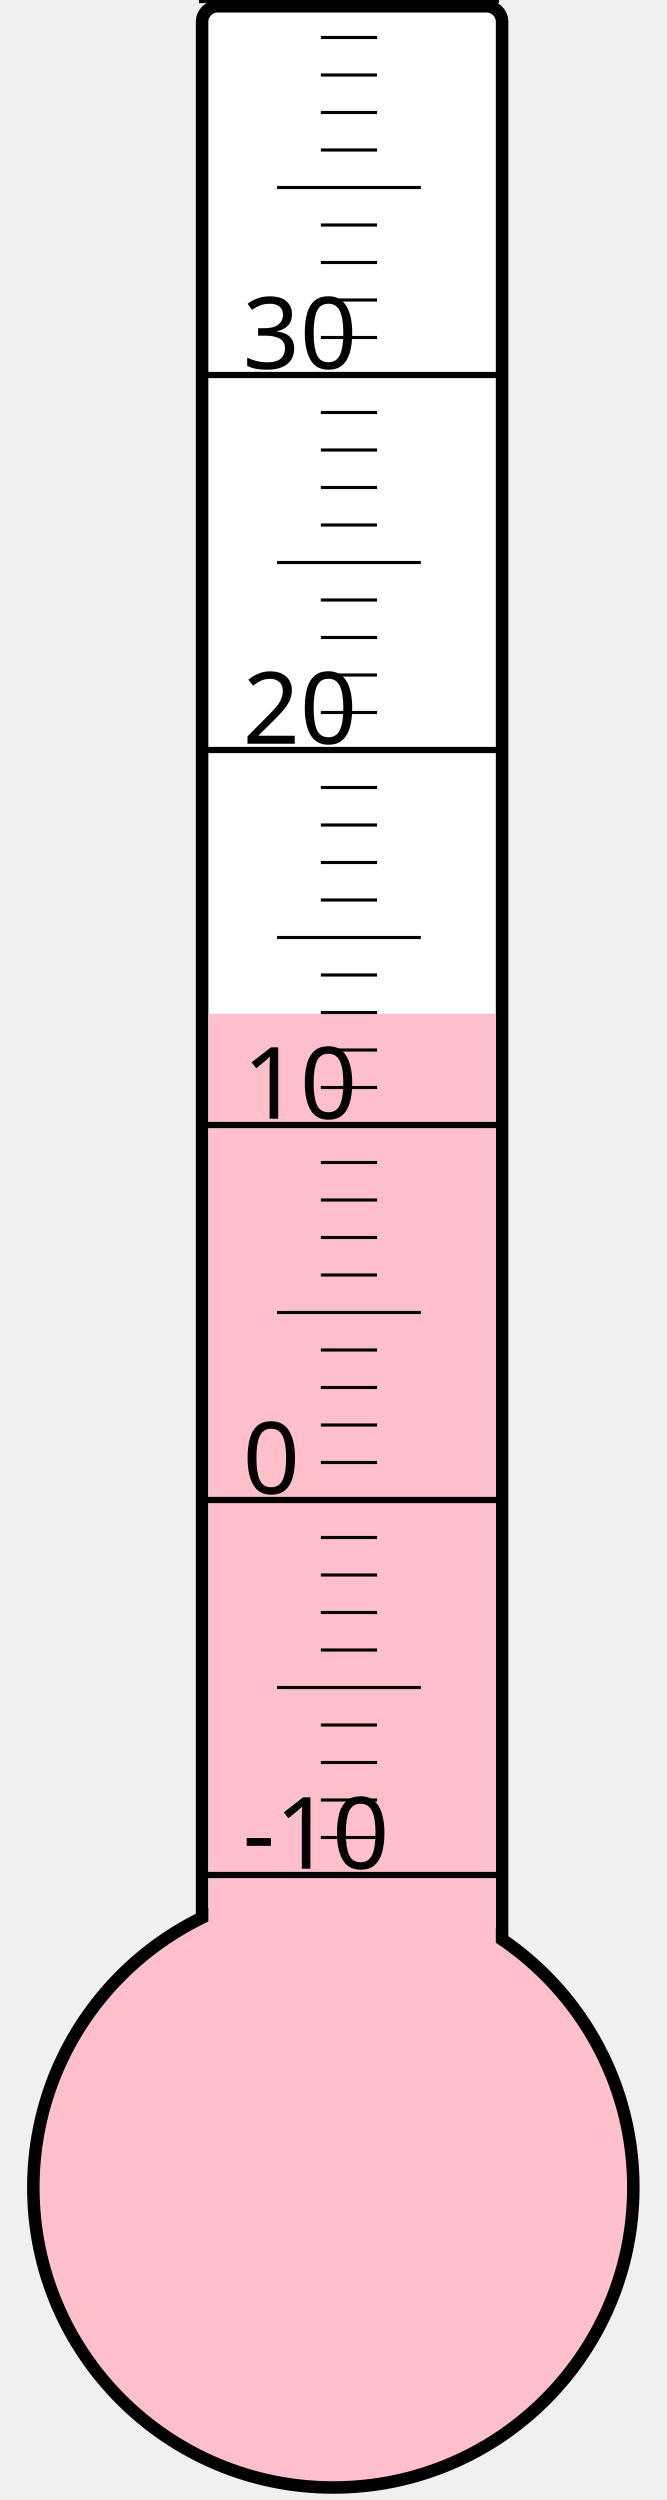
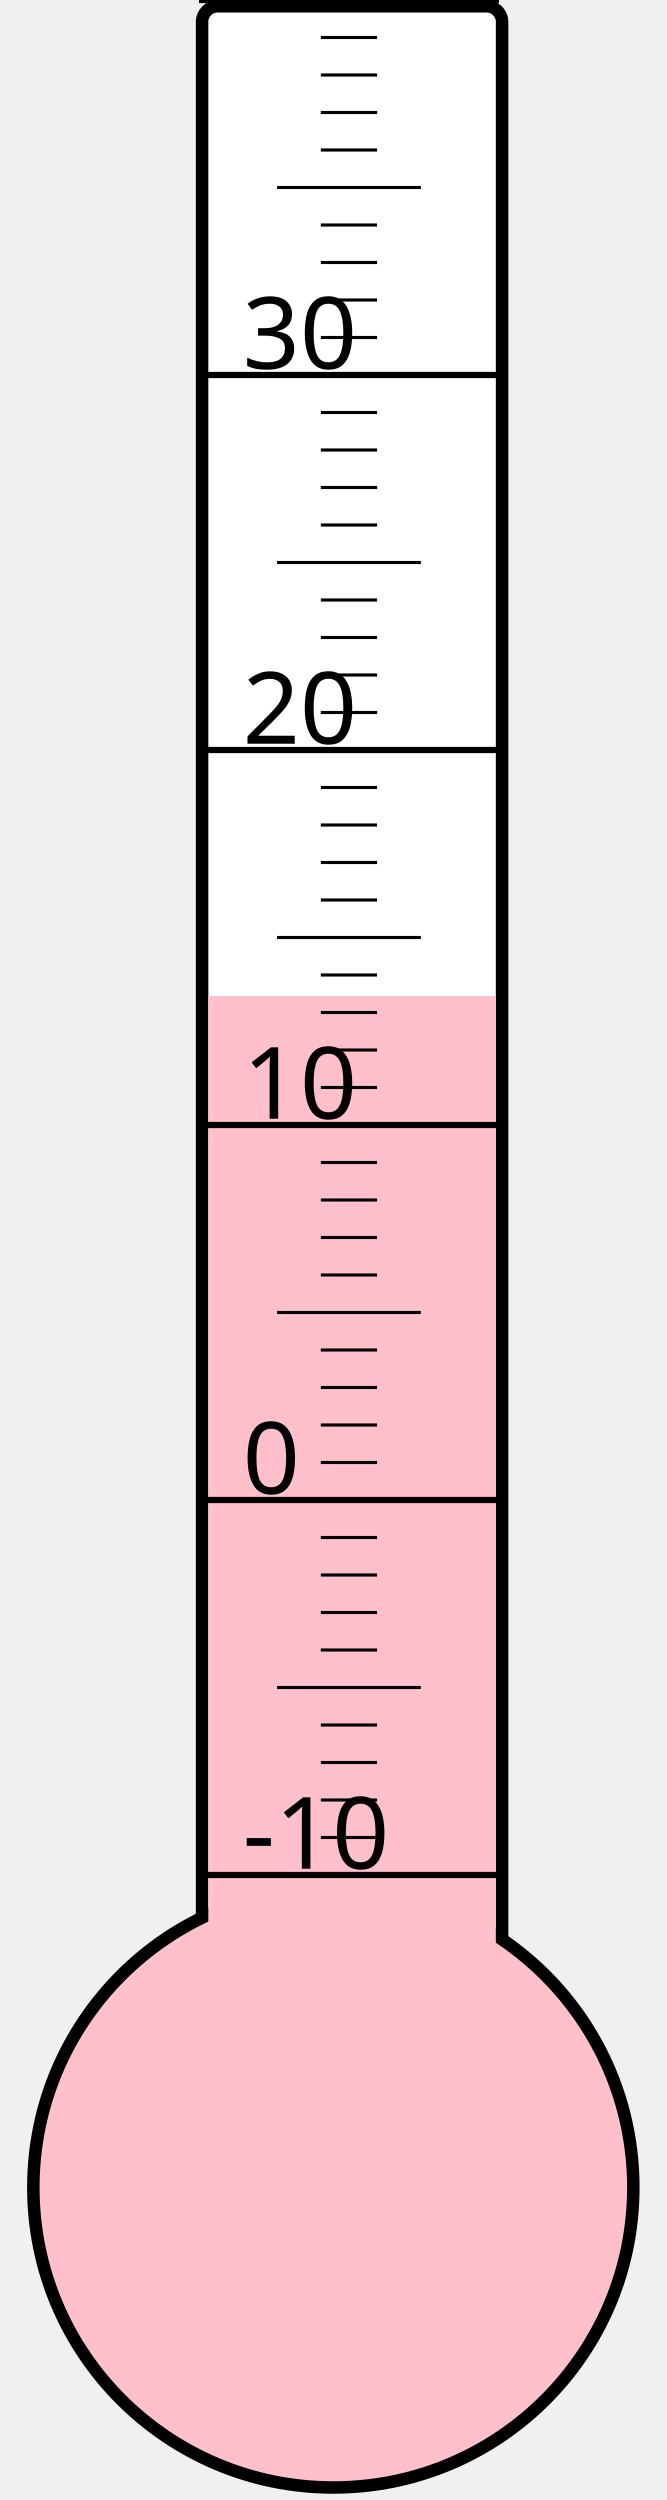
<svg xmlns="http://www.w3.org/2000/svg" width="40px" height="150px" viewBox="0 0 200 800">
  <rect width="200" height="800" x="0" y="0" style="fill: #ffffeb; fill-opacity: 0;" />
  <rect width="96" height="680" x="58" y="2" rx="5" ry="5" style="fill: white; fill-opacity: 1; stroke: black; stroke-width: 4;" />
  <circle cx="100" cy="700" r="96" style="fill: pink; stroke: black; stroke-width: 4;" />
-   <rect width="92" height="375.625" x="60" y="324.375" style="fill: pink; fill-opacity: 1; stroke-width: 0;" />
+   <rect width="92" height="381.25" x="60" y="318.75" style="fill: pink; fill-opacity: 1; stroke-width: 0;" />
  <text x="71" y="598" style="font-family: sans-serif; font-size: 24pt;">-10</text>
  <text x="71" y="478" style="font-family: sans-serif; font-size: 24pt;">0</text>
  <text x="71" y="358" style="font-family: sans-serif; font-size: 24pt;">10</text>
  <text x="71" y="238" style="font-family: sans-serif; font-size: 24pt;">20</text>
  <text x="71" y="118" style="font-family: sans-serif; font-size: 24pt;">30</text>
  <g style="stroke: black;">
    <line x1="57" y1="600" x2="153" y2="600" style="stroke-width: 2;" />
    <line x1="96" y1="588" x2="114" y2="588" style="stroke-width: 1;" />
    <line x1="96" y1="576" x2="114" y2="576" style="stroke-width: 1;" />
    <line x1="96" y1="564" x2="114" y2="564" style="stroke-width: 1;" />
    <line x1="96" y1="552" x2="114" y2="552" style="stroke-width: 1;" />
    <line x1="82" y1="540" x2="128" y2="540" style="stroke-width: 1;" />
    <line x1="96" y1="528" x2="114" y2="528" style="stroke-width: 1;" />
    <line x1="96" y1="516" x2="114" y2="516" style="stroke-width: 1;" />
    <line x1="96" y1="504" x2="114" y2="504" style="stroke-width: 1;" />
    <line x1="96" y1="492" x2="114" y2="492" style="stroke-width: 1;" />
    <line x1="57" y1="480" x2="153" y2="480" style="stroke-width: 2;" />
    <line x1="96" y1="468" x2="114" y2="468" style="stroke-width: 1;" />
    <line x1="96" y1="456" x2="114" y2="456" style="stroke-width: 1;" />
    <line x1="96" y1="444" x2="114" y2="444" style="stroke-width: 1;" />
    <line x1="96" y1="432" x2="114" y2="432" style="stroke-width: 1;" />
    <line x1="82" y1="420" x2="128" y2="420" style="stroke-width: 1;" />
    <line x1="96" y1="408" x2="114" y2="408" style="stroke-width: 1;" />
    <line x1="96" y1="396" x2="114" y2="396" style="stroke-width: 1;" />
    <line x1="96" y1="384" x2="114" y2="384" style="stroke-width: 1;" />
    <line x1="96" y1="372" x2="114" y2="372" style="stroke-width: 1;" />
    <line x1="57" y1="360" x2="153" y2="360" style="stroke-width: 2;" />
    <line x1="96" y1="348" x2="114" y2="348" style="stroke-width: 1;" />
    <line x1="96" y1="336" x2="114" y2="336" style="stroke-width: 1;" />
    <line x1="96" y1="324" x2="114" y2="324" style="stroke-width: 1;" />
    <line x1="96" y1="312" x2="114" y2="312" style="stroke-width: 1;" />
    <line x1="82" y1="300" x2="128" y2="300" style="stroke-width: 1;" />
    <line x1="96" y1="288" x2="114" y2="288" style="stroke-width: 1;" />
    <line x1="96" y1="276" x2="114" y2="276" style="stroke-width: 1;" />
    <line x1="96" y1="264" x2="114" y2="264" style="stroke-width: 1;" />
    <line x1="96" y1="252" x2="114" y2="252" style="stroke-width: 1;" />
    <line x1="57" y1="240" x2="153" y2="240" style="stroke-width: 2;" />
    <line x1="96" y1="228" x2="114" y2="228" style="stroke-width: 1;" />
    <line x1="96" y1="216" x2="114" y2="216" style="stroke-width: 1;" />
    <line x1="96" y1="204" x2="114" y2="204" style="stroke-width: 1;" />
    <line x1="96" y1="192" x2="114" y2="192" style="stroke-width: 1;" />
    <line x1="82" y1="180" x2="128" y2="180" style="stroke-width: 1;" />
    <line x1="96" y1="168" x2="114" y2="168" style="stroke-width: 1;" />
    <line x1="96" y1="156" x2="114" y2="156" style="stroke-width: 1;" />
    <line x1="96" y1="144" x2="114" y2="144" style="stroke-width: 1;" />
    <line x1="96" y1="132" x2="114" y2="132" style="stroke-width: 1;" />
    <line x1="57" y1="120" x2="153" y2="120" style="stroke-width: 2;" />
    <line x1="96" y1="108" x2="114" y2="108" style="stroke-width: 1;" />
    <line x1="96" y1="96" x2="114" y2="96" style="stroke-width: 1;" />
    <line x1="96" y1="84" x2="114" y2="84" style="stroke-width: 1;" />
    <line x1="96" y1="72" x2="114" y2="72" style="stroke-width: 1;" />
    <line x1="82" y1="60" x2="128" y2="60" style="stroke-width: 1;" />
    <line x1="96" y1="48" x2="114" y2="48" style="stroke-width: 1;" />
    <line x1="96" y1="36" x2="114" y2="36" style="stroke-width: 1;" />
    <line x1="96" y1="24" x2="114" y2="24" style="stroke-width: 1;" />
    <line x1="96" y1="12" x2="114" y2="12" style="stroke-width: 1;" />
    <line x1="57" y1="0" x2="153" y2="0" style="stroke-width: 2;" />
  </g>
</svg>
